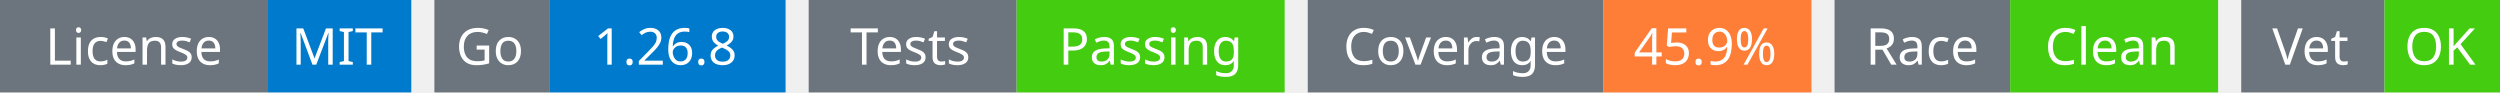
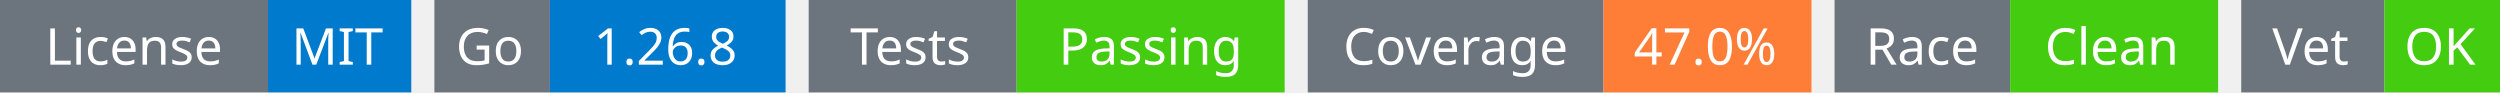
<svg xmlns="http://www.w3.org/2000/svg" width="541" height="20" viewBox="0 0 541 20">
  <g transform="translate(0, 0)">
    <rect x="0" y="0" width="58" height="20" fill="#6c757d" />
    <rect x="58" y="0" width="31" height="20" fill="#007acc" />
    <text x="29" y="14" text-anchor="middle" font-family="sans-serif" font-size="11" fill="white">License</text>
    <text x="73" y="14" text-anchor="middle" font-family="sans-serif" font-size="11" fill="white">MIT</text>
  </g>
  <g transform="translate(94, 0)">
    <rect x="0" y="0" width="25" height="20" fill="#6c757d" />
    <rect x="25" y="0" width="51" height="20" fill="#007acc" />
    <text x="12" y="14" text-anchor="middle" font-family="sans-serif" font-size="11" fill="white">Go</text>
    <text x="50" y="14" text-anchor="middle" font-family="sans-serif" font-size="11" fill="white">1.26.8</text>
  </g>
  <g transform="translate(175, 0)">
    <rect x="0" y="0" width="45" height="20" fill="#6c757d" />
    <rect x="45" y="0" width="58" height="20" fill="#4c1" />
    <text x="22" y="14" text-anchor="middle" font-family="sans-serif" font-size="11" fill="white">Tests</text>
    <text x="74" y="14" text-anchor="middle" font-family="sans-serif" font-size="11" fill="white">Passing</text>
  </g>
  <g transform="translate(283, 0)">
    <rect x="0" y="0" width="64" height="20" fill="#6c757d" />
    <rect x="64" y="0" width="45" height="20" fill="#fe7d37" />
    <text x="32" y="14" text-anchor="middle" font-family="sans-serif" font-size="11" fill="white">Coverage</text>
-     <text x="86" y="14" text-anchor="middle" font-family="sans-serif" font-size="11" fill="white">45.9%</text>
+     <text x="86" y="14" text-anchor="middle" font-family="sans-serif" font-size="11" fill="white">47.0%</text>
  </g>
  <g transform="translate(397, 0)">
    <rect x="0" y="0" width="38" height="20" fill="#6c757d" />
    <rect x="38" y="0" width="45" height="20" fill="#4c1" />
    <text x="19" y="14" text-anchor="middle" font-family="sans-serif" font-size="11" fill="white">Race</text>
    <text x="60" y="14" text-anchor="middle" font-family="sans-serif" font-size="11" fill="white">Clean</text>
  </g>
  <g transform="translate(485, 0)">
    <rect x="0" y="0" width="31" height="20" fill="#6c757d" />
    <rect x="31" y="0" width="25" height="20" fill="#4c1" />
    <text x="15" y="14" text-anchor="middle" font-family="sans-serif" font-size="11" fill="white">Vet</text>
    <text x="43" y="14" text-anchor="middle" font-family="sans-serif" font-size="11" fill="white">OK</text>
  </g>
</svg>
